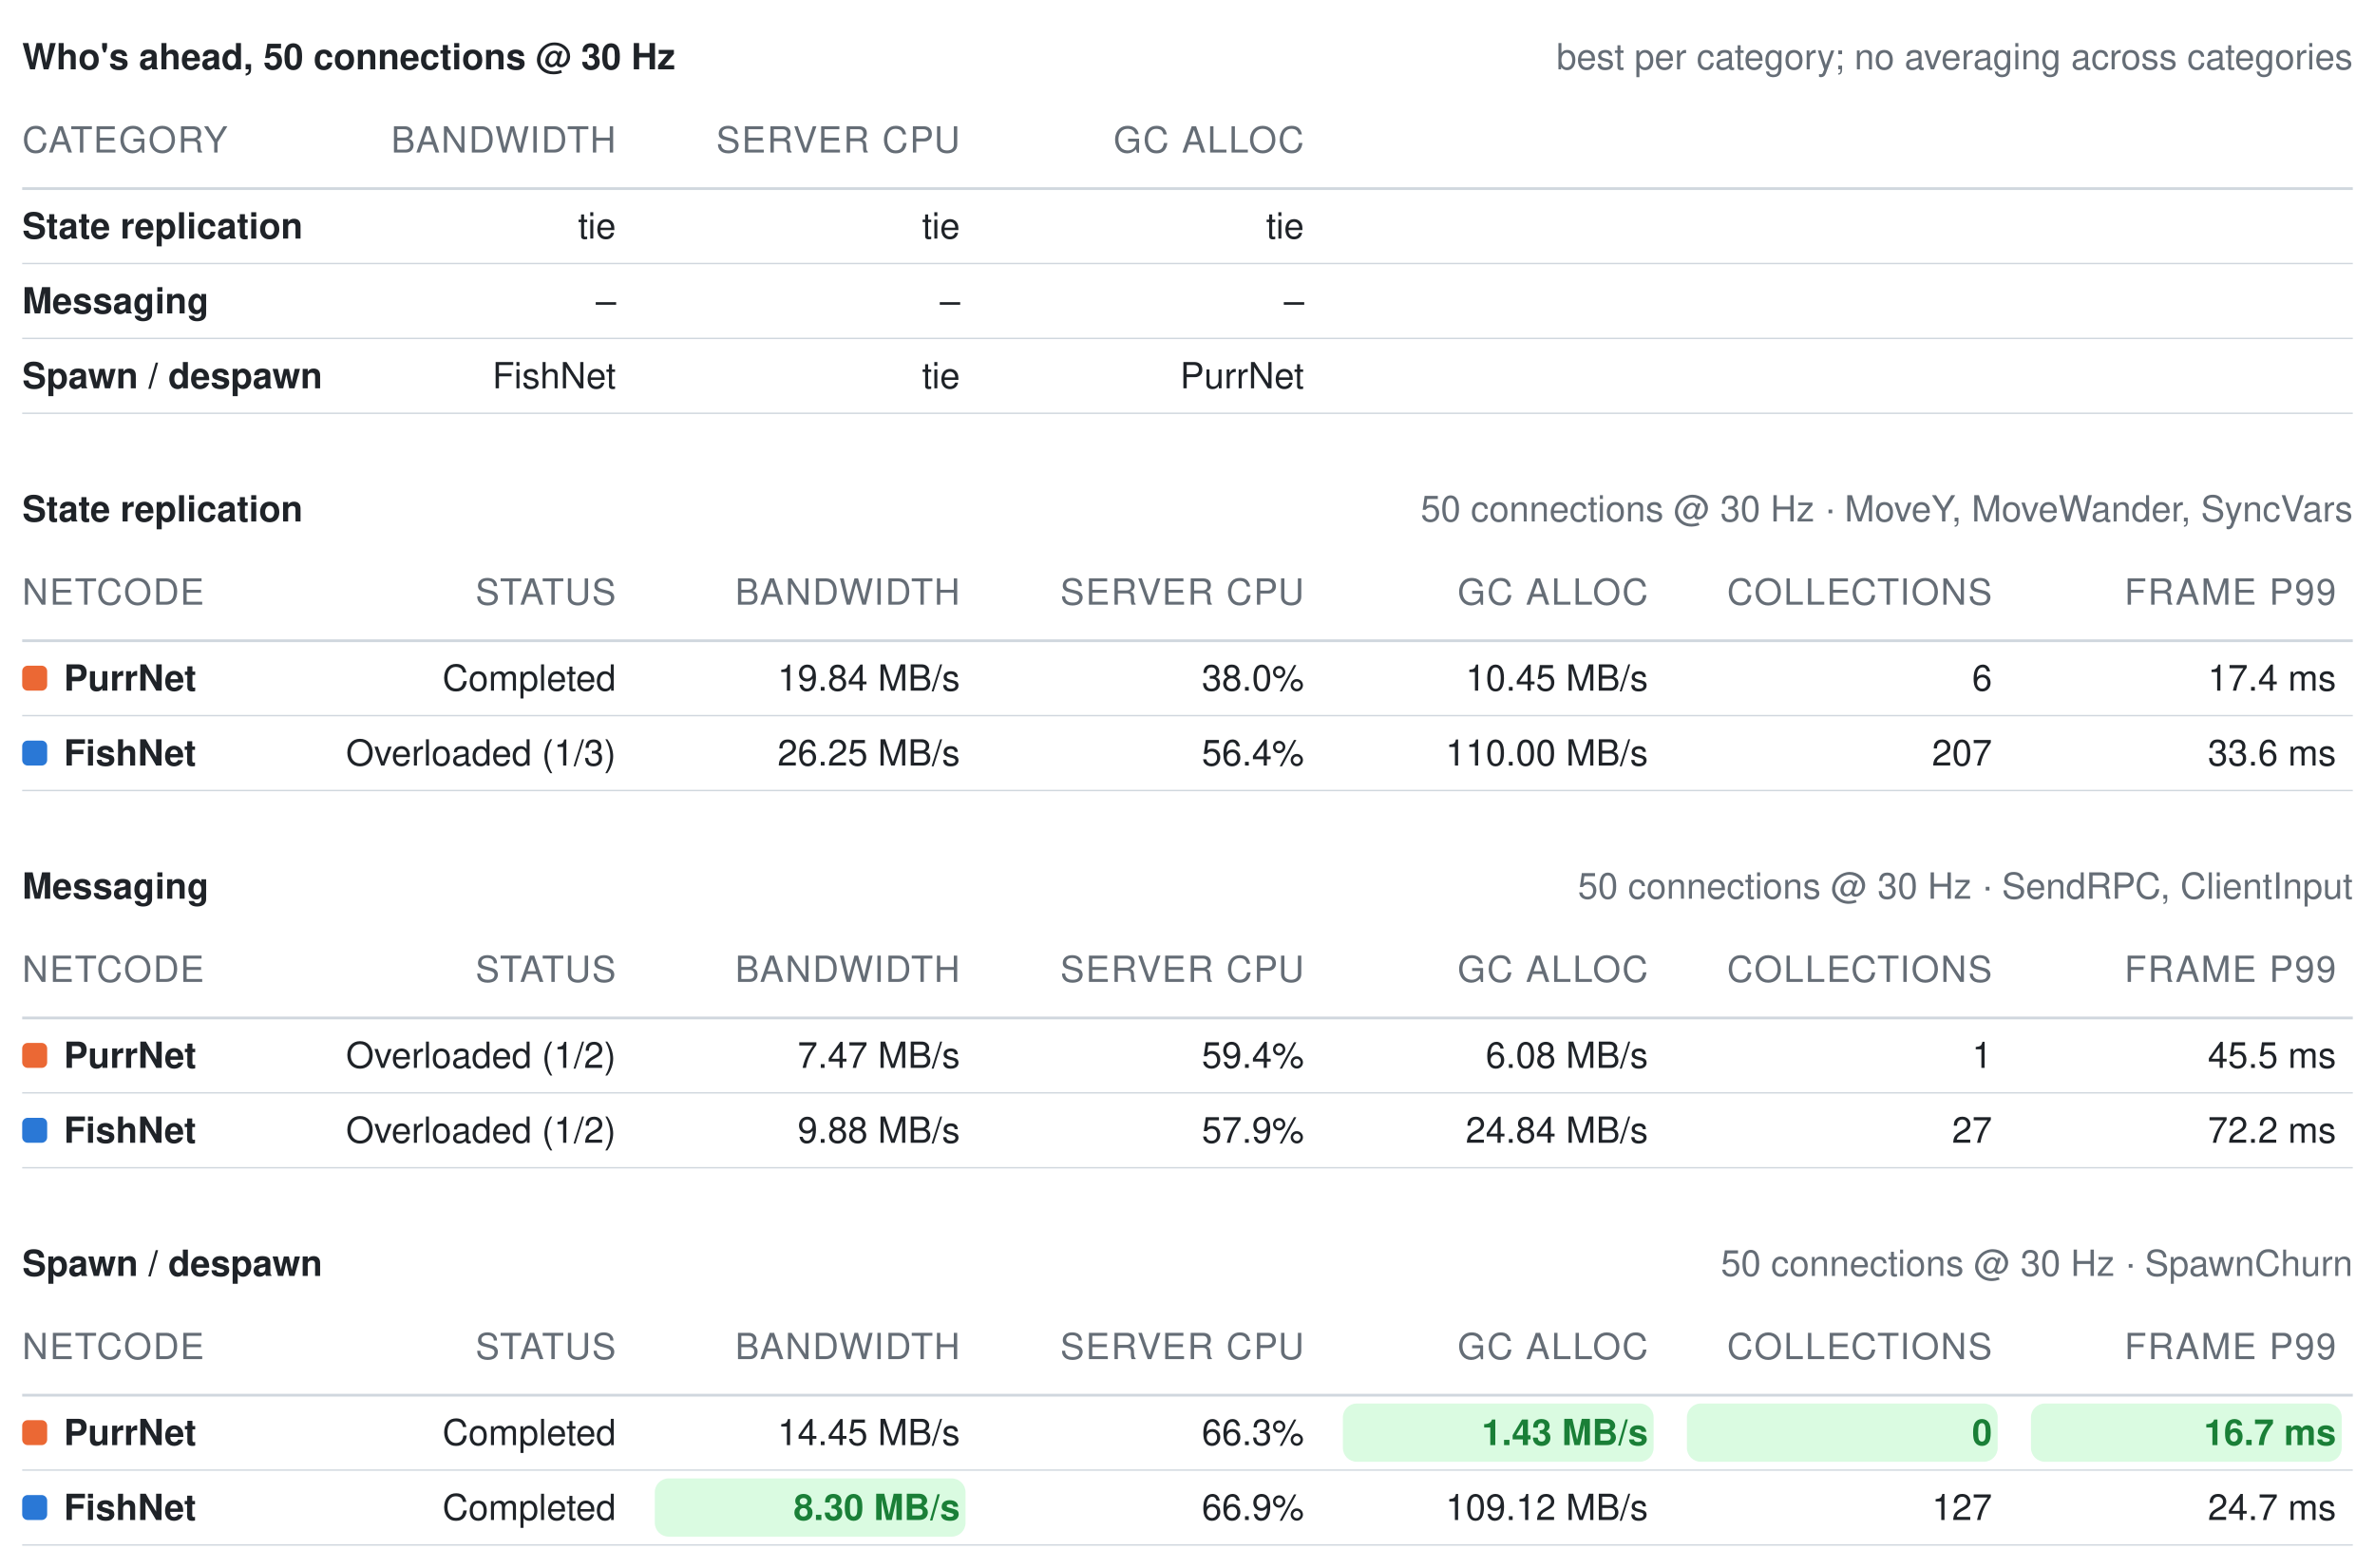
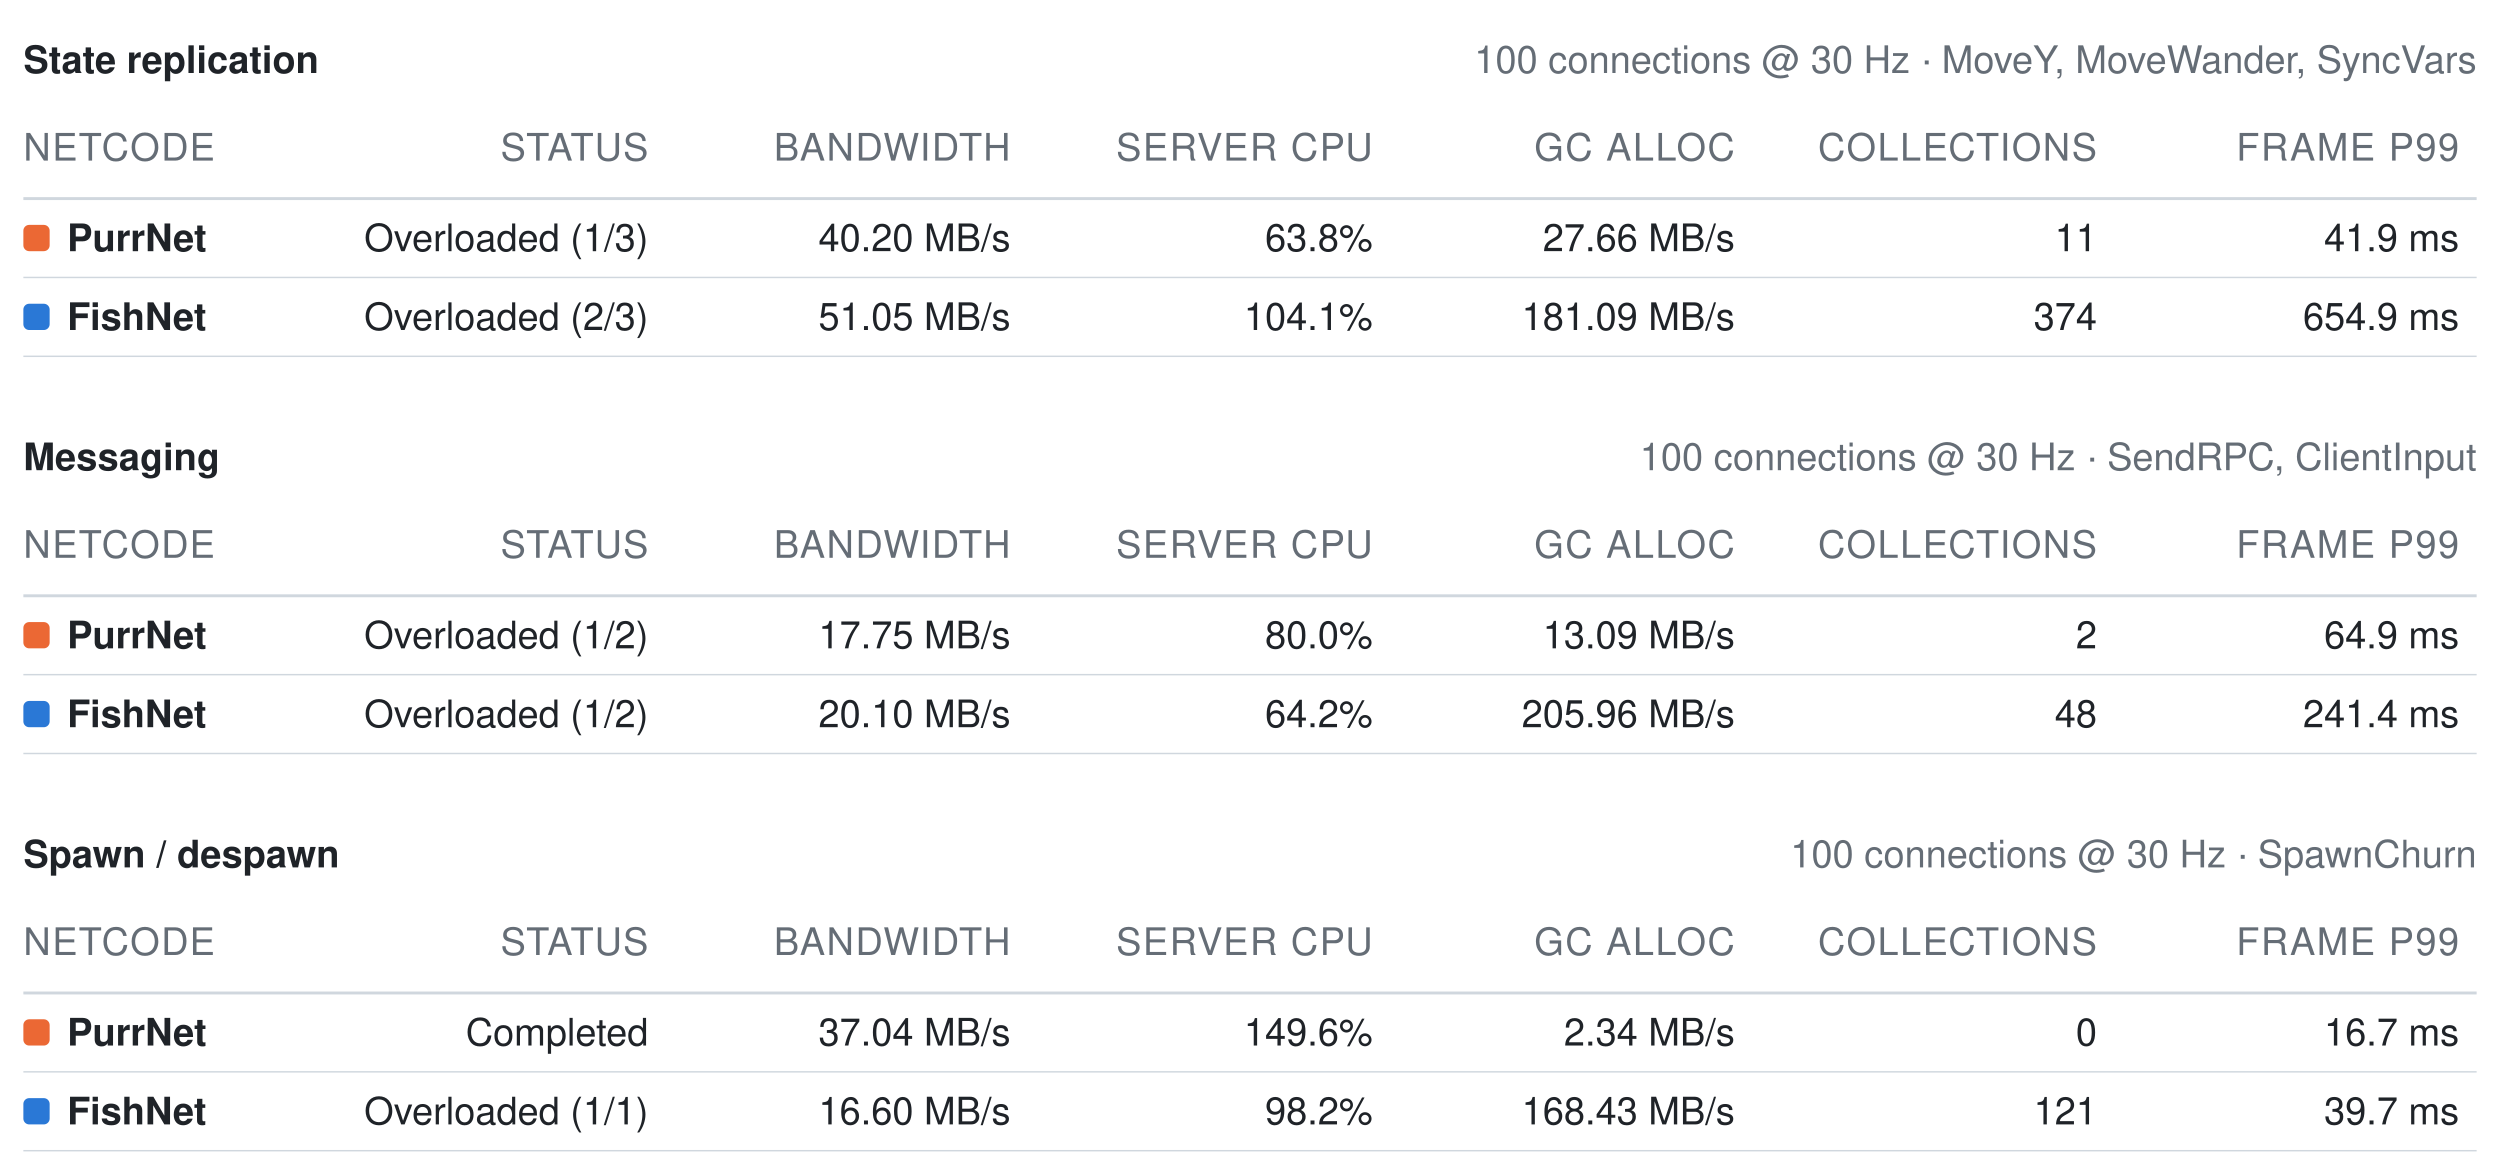
- <svg xmlns="http://www.w3.org/2000/svg" width="856" height="565" viewBox="0 0 856 565" role="img" aria-label="Benchmark summary tables">
+ <svg xmlns="http://www.w3.org/2000/svg" width="856" height="402" viewBox="0 0 856 402" role="img" aria-label="Benchmark summary tables">
  <style>text{font-family:-apple-system, BlinkMacSystemFont, Segoe UI, Helvetica, Arial, sans-serif;font-size:13px;font-variant-numeric:tabular-nums}</style>
-   <text x="8" y="25" font-weight="600" fill="#1f2328">Who's ahead, 50 connections @ 30 Hz</text>
-   <text x="848" y="25" text-anchor="end" fill="#656d76" font-size="12">best per category; no averaging across categories</text>
-   <text x="8" y="55" fill="#656d76" font-size="11" letter-spacing="0.5">CATEGORY</text>
-   <text x="222" y="55" text-anchor="end" fill="#656d76" font-size="11" letter-spacing="0.5">BANDWIDTH</text>
-   <text x="346" y="55" text-anchor="end" fill="#656d76" font-size="11" letter-spacing="0.5">SERVER CPU</text>
-   <text x="470" y="55" text-anchor="end" fill="#656d76" font-size="11" letter-spacing="0.5">GC ALLOC</text>
+   <text x="8" y="25" font-weight="600" fill="#1f2328">State replication</text>
+   <text x="848" y="25" text-anchor="end" fill="#656d76" font-size="12">100 connections @ 30 Hz · MoveY, MoveWander, SyncVars</text>
+   <text x="8" y="55" fill="#656d76" font-size="11" letter-spacing="0.5">NETCODE</text>
+   <text x="222" y="55" text-anchor="end" fill="#656d76" font-size="11" letter-spacing="0.5">STATUS</text>
+   <text x="346" y="55" text-anchor="end" fill="#656d76" font-size="11" letter-spacing="0.5">BANDWIDTH</text>
+   <text x="470" y="55" text-anchor="end" fill="#656d76" font-size="11" letter-spacing="0.5">SERVER CPU</text>
+   <text x="594" y="55" text-anchor="end" fill="#656d76" font-size="11" letter-spacing="0.5">GC ALLOC</text>
+   <text x="718" y="55" text-anchor="end" fill="#656d76" font-size="11" letter-spacing="0.5">COLLECTIONS</text>
+   <text x="842" y="55" text-anchor="end" fill="#656d76" font-size="11" letter-spacing="0.5">FRAME P99</text>
  <line x1="8" y1="68" x2="848" y2="68" stroke="#d0d7de" stroke-width="1" />
-   <text x="8" y="86" fill="#1f2328" font-weight="600">State replication</text>
-   <text x="222" y="86" text-anchor="end" fill="#1f2328" font-weight="400">tie</text>
-   <text x="346" y="86" text-anchor="end" fill="#1f2328" font-weight="400">tie</text>
-   <text x="470" y="86" text-anchor="end" fill="#1f2328" font-weight="400">tie</text>
+   <rect x="8" y="77" width="9" height="9" rx="2" fill="#eb6834" />
+   <text x="23" y="86" fill="#1f2328" font-weight="600">PurrNet</text>
+   <text x="222" y="86" text-anchor="end" fill="#1f2328" font-weight="400">Overloaded (1/3)</text>
+   <text x="346" y="86" text-anchor="end" fill="#1f2328" font-weight="400">40.20 MB/s</text>
+   <text x="470" y="86" text-anchor="end" fill="#1f2328" font-weight="400">63.8%</text>
+   <text x="594" y="86" text-anchor="end" fill="#1f2328" font-weight="400">27.66 MB/s</text>
+   <text x="718" y="86" text-anchor="end" fill="#1f2328" font-weight="400">11</text>
+   <text x="842" y="86" text-anchor="end" fill="#1f2328" font-weight="400">41.9 ms</text>
  <line x1="8" y1="95" x2="848" y2="95" stroke="#d0d7de" stroke-width="0.5" />
-   <text x="8" y="113" fill="#1f2328" font-weight="600">Messaging</text>
-   <text x="222" y="113" text-anchor="end" fill="#1f2328" font-weight="400">–</text>
-   <text x="346" y="113" text-anchor="end" fill="#1f2328" font-weight="400">–</text>
-   <text x="470" y="113" text-anchor="end" fill="#1f2328" font-weight="400">–</text>
+   <rect x="8" y="104" width="9" height="9" rx="2" fill="#2a78d6" />
+   <text x="23" y="113" fill="#1f2328" font-weight="600">FishNet</text>
+   <text x="222" y="113" text-anchor="end" fill="#1f2328" font-weight="400">Overloaded (2/3)</text>
+   <text x="346" y="113" text-anchor="end" fill="#1f2328" font-weight="400">51.05 MB/s</text>
+   <text x="470" y="113" text-anchor="end" fill="#1f2328" font-weight="400">104.1%</text>
+   <text x="594" y="113" text-anchor="end" fill="#1f2328" font-weight="400">181.09 MB/s</text>
+   <text x="718" y="113" text-anchor="end" fill="#1f2328" font-weight="400">374</text>
+   <text x="842" y="113" text-anchor="end" fill="#1f2328" font-weight="400">654.9 ms</text>
  <line x1="8" y1="122" x2="848" y2="122" stroke="#d0d7de" stroke-width="0.5" />
-   <text x="8" y="140" fill="#1f2328" font-weight="600">Spawn / despawn</text>
-   <text x="222" y="140" text-anchor="end" fill="#1f2328" font-weight="400">FishNet</text>
-   <text x="346" y="140" text-anchor="end" fill="#1f2328" font-weight="400">tie</text>
-   <text x="470" y="140" text-anchor="end" fill="#1f2328" font-weight="400">PurrNet</text>
-   <line x1="8" y1="149" x2="848" y2="149" stroke="#d0d7de" stroke-width="0.5" />
-   <text x="8" y="188" font-weight="600" fill="#1f2328">State replication</text>
-   <text x="848" y="188" text-anchor="end" fill="#656d76" font-size="12">50 connections @ 30 Hz · MoveY, MoveWander, SyncVars</text>
-   <text x="8" y="218" fill="#656d76" font-size="11" letter-spacing="0.5">NETCODE</text>
-   <text x="222" y="218" text-anchor="end" fill="#656d76" font-size="11" letter-spacing="0.5">STATUS</text>
-   <text x="346" y="218" text-anchor="end" fill="#656d76" font-size="11" letter-spacing="0.5">BANDWIDTH</text>
-   <text x="470" y="218" text-anchor="end" fill="#656d76" font-size="11" letter-spacing="0.5">SERVER CPU</text>
-   <text x="594" y="218" text-anchor="end" fill="#656d76" font-size="11" letter-spacing="0.5">GC ALLOC</text>
-   <text x="718" y="218" text-anchor="end" fill="#656d76" font-size="11" letter-spacing="0.5">COLLECTIONS</text>
-   <text x="842" y="218" text-anchor="end" fill="#656d76" font-size="11" letter-spacing="0.5">FRAME P99</text>
-   <line x1="8" y1="231" x2="848" y2="231" stroke="#d0d7de" stroke-width="1" />
-   <rect x="8" y="240" width="9" height="9" rx="2" fill="#eb6834" />
-   <text x="23" y="249" fill="#1f2328" font-weight="600">PurrNet</text>
-   <text x="222" y="249" text-anchor="end" fill="#1f2328" font-weight="400">Completed</text>
-   <text x="346" y="249" text-anchor="end" fill="#1f2328" font-weight="400">19.84 MB/s</text>
-   <text x="470" y="249" text-anchor="end" fill="#1f2328" font-weight="400">38.0%</text>
-   <text x="594" y="249" text-anchor="end" fill="#1f2328" font-weight="400">10.45 MB/s</text>
-   <text x="718" y="249" text-anchor="end" fill="#1f2328" font-weight="400">6</text>
-   <text x="842" y="249" text-anchor="end" fill="#1f2328" font-weight="400">17.4 ms</text>
+   <text x="8" y="161" font-weight="600" fill="#1f2328">Messaging</text>
+   <text x="848" y="161" text-anchor="end" fill="#656d76" font-size="12">100 connections @ 30 Hz · SendRPC, ClientInput</text>
+   <text x="8" y="191" fill="#656d76" font-size="11" letter-spacing="0.5">NETCODE</text>
+   <text x="222" y="191" text-anchor="end" fill="#656d76" font-size="11" letter-spacing="0.5">STATUS</text>
+   <text x="346" y="191" text-anchor="end" fill="#656d76" font-size="11" letter-spacing="0.5">BANDWIDTH</text>
+   <text x="470" y="191" text-anchor="end" fill="#656d76" font-size="11" letter-spacing="0.5">SERVER CPU</text>
+   <text x="594" y="191" text-anchor="end" fill="#656d76" font-size="11" letter-spacing="0.5">GC ALLOC</text>
+   <text x="718" y="191" text-anchor="end" fill="#656d76" font-size="11" letter-spacing="0.5">COLLECTIONS</text>
+   <text x="842" y="191" text-anchor="end" fill="#656d76" font-size="11" letter-spacing="0.5">FRAME P99</text>
+   <line x1="8" y1="204" x2="848" y2="204" stroke="#d0d7de" stroke-width="1" />
+   <rect x="8" y="213" width="9" height="9" rx="2" fill="#eb6834" />
+   <text x="23" y="222" fill="#1f2328" font-weight="600">PurrNet</text>
+   <text x="222" y="222" text-anchor="end" fill="#1f2328" font-weight="400">Overloaded (1/2)</text>
+   <text x="346" y="222" text-anchor="end" fill="#1f2328" font-weight="400">17.75 MB/s</text>
+   <text x="470" y="222" text-anchor="end" fill="#1f2328" font-weight="400">80.0%</text>
+   <text x="594" y="222" text-anchor="end" fill="#1f2328" font-weight="400">13.09 MB/s</text>
+   <text x="718" y="222" text-anchor="end" fill="#1f2328" font-weight="400">2</text>
+   <text x="842" y="222" text-anchor="end" fill="#1f2328" font-weight="400">64.9 ms</text>
+   <line x1="8" y1="231" x2="848" y2="231" stroke="#d0d7de" stroke-width="0.5" />
+   <rect x="8" y="240" width="9" height="9" rx="2" fill="#2a78d6" />
+   <text x="23" y="249" fill="#1f2328" font-weight="600">FishNet</text>
+   <text x="222" y="249" text-anchor="end" fill="#1f2328" font-weight="400">Overloaded (1/2)</text>
+   <text x="346" y="249" text-anchor="end" fill="#1f2328" font-weight="400">20.10 MB/s</text>
+   <text x="470" y="249" text-anchor="end" fill="#1f2328" font-weight="400">64.2%</text>
+   <text x="594" y="249" text-anchor="end" fill="#1f2328" font-weight="400">205.96 MB/s</text>
+   <text x="718" y="249" text-anchor="end" fill="#1f2328" font-weight="400">48</text>
+   <text x="842" y="249" text-anchor="end" fill="#1f2328" font-weight="400">241.4 ms</text>
  <line x1="8" y1="258" x2="848" y2="258" stroke="#d0d7de" stroke-width="0.5" />
-   <rect x="8" y="267" width="9" height="9" rx="2" fill="#2a78d6" />
-   <text x="23" y="276" fill="#1f2328" font-weight="600">FishNet</text>
-   <text x="222" y="276" text-anchor="end" fill="#1f2328" font-weight="400">Overloaded (1/3)</text>
-   <text x="346" y="276" text-anchor="end" fill="#1f2328" font-weight="400">26.25 MB/s</text>
-   <text x="470" y="276" text-anchor="end" fill="#1f2328" font-weight="400">56.4%</text>
-   <text x="594" y="276" text-anchor="end" fill="#1f2328" font-weight="400">110.00 MB/s</text>
-   <text x="718" y="276" text-anchor="end" fill="#1f2328" font-weight="400">207</text>
-   <text x="842" y="276" text-anchor="end" fill="#1f2328" font-weight="400">33.6 ms</text>
-   <line x1="8" y1="285" x2="848" y2="285" stroke="#d0d7de" stroke-width="0.5" />
-   <text x="8" y="324" font-weight="600" fill="#1f2328">Messaging</text>
-   <text x="848" y="324" text-anchor="end" fill="#656d76" font-size="12">50 connections @ 30 Hz · SendRPC, ClientInput</text>
-   <text x="8" y="354" fill="#656d76" font-size="11" letter-spacing="0.5">NETCODE</text>
-   <text x="222" y="354" text-anchor="end" fill="#656d76" font-size="11" letter-spacing="0.5">STATUS</text>
-   <text x="346" y="354" text-anchor="end" fill="#656d76" font-size="11" letter-spacing="0.5">BANDWIDTH</text>
-   <text x="470" y="354" text-anchor="end" fill="#656d76" font-size="11" letter-spacing="0.5">SERVER CPU</text>
-   <text x="594" y="354" text-anchor="end" fill="#656d76" font-size="11" letter-spacing="0.5">GC ALLOC</text>
-   <text x="718" y="354" text-anchor="end" fill="#656d76" font-size="11" letter-spacing="0.5">COLLECTIONS</text>
-   <text x="842" y="354" text-anchor="end" fill="#656d76" font-size="11" letter-spacing="0.5">FRAME P99</text>
-   <line x1="8" y1="367" x2="848" y2="367" stroke="#d0d7de" stroke-width="1" />
-   <rect x="8" y="376" width="9" height="9" rx="2" fill="#eb6834" />
-   <text x="23" y="385" fill="#1f2328" font-weight="600">PurrNet</text>
-   <text x="222" y="385" text-anchor="end" fill="#1f2328" font-weight="400">Overloaded (1/2)</text>
-   <text x="346" y="385" text-anchor="end" fill="#1f2328" font-weight="400">7.47 MB/s</text>
-   <text x="470" y="385" text-anchor="end" fill="#1f2328" font-weight="400">59.4%</text>
-   <text x="594" y="385" text-anchor="end" fill="#1f2328" font-weight="400">6.08 MB/s</text>
-   <text x="718" y="385" text-anchor="end" fill="#1f2328" font-weight="400">1</text>
-   <text x="842" y="385" text-anchor="end" fill="#1f2328" font-weight="400">45.5 ms</text>
+   <text x="8" y="297" font-weight="600" fill="#1f2328">Spawn / despawn</text>
+   <text x="848" y="297" text-anchor="end" fill="#656d76" font-size="12">100 connections @ 30 Hz · SpawnChurn</text>
+   <text x="8" y="327" fill="#656d76" font-size="11" letter-spacing="0.5">NETCODE</text>
+   <text x="222" y="327" text-anchor="end" fill="#656d76" font-size="11" letter-spacing="0.5">STATUS</text>
+   <text x="346" y="327" text-anchor="end" fill="#656d76" font-size="11" letter-spacing="0.5">BANDWIDTH</text>
+   <text x="470" y="327" text-anchor="end" fill="#656d76" font-size="11" letter-spacing="0.5">SERVER CPU</text>
+   <text x="594" y="327" text-anchor="end" fill="#656d76" font-size="11" letter-spacing="0.5">GC ALLOC</text>
+   <text x="718" y="327" text-anchor="end" fill="#656d76" font-size="11" letter-spacing="0.5">COLLECTIONS</text>
+   <text x="842" y="327" text-anchor="end" fill="#656d76" font-size="11" letter-spacing="0.5">FRAME P99</text>
+   <line x1="8" y1="340" x2="848" y2="340" stroke="#d0d7de" stroke-width="1" />
+   <rect x="8" y="349" width="9" height="9" rx="2" fill="#eb6834" />
+   <text x="23" y="358" fill="#1f2328" font-weight="600">PurrNet</text>
+   <text x="222" y="358" text-anchor="end" fill="#1f2328" font-weight="400">Completed</text>
+   <text x="346" y="358" text-anchor="end" fill="#1f2328" font-weight="400">37.04 MB/s</text>
+   <text x="470" y="358" text-anchor="end" fill="#1f2328" font-weight="400">149.6%</text>
+   <text x="594" y="358" text-anchor="end" fill="#1f2328" font-weight="400">2.34 MB/s</text>
+   <text x="718" y="358" text-anchor="end" fill="#1f2328" font-weight="400">0</text>
+   <text x="842" y="358" text-anchor="end" fill="#1f2328" font-weight="400">16.7 ms</text>
+   <line x1="8" y1="367" x2="848" y2="367" stroke="#d0d7de" stroke-width="0.5" />
+   <rect x="8" y="376" width="9" height="9" rx="2" fill="#2a78d6" />
+   <text x="23" y="385" fill="#1f2328" font-weight="600">FishNet</text>
+   <text x="222" y="385" text-anchor="end" fill="#1f2328" font-weight="400">Overloaded (1/1)</text>
+   <text x="346" y="385" text-anchor="end" fill="#1f2328" font-weight="400">16.60 MB/s</text>
+   <text x="470" y="385" text-anchor="end" fill="#1f2328" font-weight="400">98.2%</text>
+   <text x="594" y="385" text-anchor="end" fill="#1f2328" font-weight="400">168.43 MB/s</text>
+   <text x="718" y="385" text-anchor="end" fill="#1f2328" font-weight="400">121</text>
+   <text x="842" y="385" text-anchor="end" fill="#1f2328" font-weight="400">39.7 ms</text>
  <line x1="8" y1="394" x2="848" y2="394" stroke="#d0d7de" stroke-width="0.5" />
-   <rect x="8" y="403" width="9" height="9" rx="2" fill="#2a78d6" />
-   <text x="23" y="412" fill="#1f2328" font-weight="600">FishNet</text>
-   <text x="222" y="412" text-anchor="end" fill="#1f2328" font-weight="400">Overloaded (1/2)</text>
-   <text x="346" y="412" text-anchor="end" fill="#1f2328" font-weight="400">9.88 MB/s</text>
-   <text x="470" y="412" text-anchor="end" fill="#1f2328" font-weight="400">57.9%</text>
-   <text x="594" y="412" text-anchor="end" fill="#1f2328" font-weight="400">24.84 MB/s</text>
-   <text x="718" y="412" text-anchor="end" fill="#1f2328" font-weight="400">27</text>
-   <text x="842" y="412" text-anchor="end" fill="#1f2328" font-weight="400">72.2 ms</text>
-   <line x1="8" y1="421" x2="848" y2="421" stroke="#d0d7de" stroke-width="0.5" />
-   <text x="8" y="460" font-weight="600" fill="#1f2328">Spawn / despawn</text>
-   <text x="848" y="460" text-anchor="end" fill="#656d76" font-size="12">50 connections @ 30 Hz · SpawnChurn</text>
-   <text x="8" y="490" fill="#656d76" font-size="11" letter-spacing="0.5">NETCODE</text>
-   <text x="222" y="490" text-anchor="end" fill="#656d76" font-size="11" letter-spacing="0.5">STATUS</text>
-   <text x="346" y="490" text-anchor="end" fill="#656d76" font-size="11" letter-spacing="0.5">BANDWIDTH</text>
-   <text x="470" y="490" text-anchor="end" fill="#656d76" font-size="11" letter-spacing="0.5">SERVER CPU</text>
-   <text x="594" y="490" text-anchor="end" fill="#656d76" font-size="11" letter-spacing="0.5">GC ALLOC</text>
-   <text x="718" y="490" text-anchor="end" fill="#656d76" font-size="11" letter-spacing="0.5">COLLECTIONS</text>
-   <text x="842" y="490" text-anchor="end" fill="#656d76" font-size="11" letter-spacing="0.5">FRAME P99</text>
-   <line x1="8" y1="503" x2="848" y2="503" stroke="#d0d7de" stroke-width="1" />
-   <rect x="8" y="512" width="9" height="9" rx="2" fill="#eb6834" />
-   <text x="23" y="521" fill="#1f2328" font-weight="600">PurrNet</text>
-   <text x="222" y="521" text-anchor="end" fill="#1f2328" font-weight="400">Completed</text>
-   <text x="346" y="521" text-anchor="end" fill="#1f2328" font-weight="400">14.45 MB/s</text>
-   <text x="470" y="521" text-anchor="end" fill="#1f2328" font-weight="400">66.3%</text>
-   <rect x="484" y="506" width="112" height="21" rx="5" fill="#dafbe1" />
-   <text x="594" y="521" text-anchor="end" fill="#1a7f37" font-weight="600">1.43 MB/s</text>
-   <rect x="608" y="506" width="112" height="21" rx="5" fill="#dafbe1" />
-   <text x="718" y="521" text-anchor="end" fill="#1a7f37" font-weight="600">0</text>
-   <rect x="732" y="506" width="112" height="21" rx="5" fill="#dafbe1" />
-   <text x="842" y="521" text-anchor="end" fill="#1a7f37" font-weight="600">16.7 ms</text>
-   <line x1="8" y1="530" x2="848" y2="530" stroke="#d0d7de" stroke-width="0.5" />
-   <rect x="8" y="539" width="9" height="9" rx="2" fill="#2a78d6" />
-   <text x="23" y="548" fill="#1f2328" font-weight="600">FishNet</text>
-   <text x="222" y="548" text-anchor="end" fill="#1f2328" font-weight="400">Completed</text>
-   <rect x="236" y="533" width="112" height="21" rx="5" fill="#dafbe1" />
-   <text x="346" y="548" text-anchor="end" fill="#1a7f37" font-weight="600">8.30 MB/s</text>
-   <text x="470" y="548" text-anchor="end" fill="#1f2328" font-weight="400">66.9%</text>
-   <text x="594" y="548" text-anchor="end" fill="#1f2328" font-weight="400">109.12 MB/s</text>
-   <text x="718" y="548" text-anchor="end" fill="#1f2328" font-weight="400">127</text>
-   <text x="842" y="548" text-anchor="end" fill="#1f2328" font-weight="400">24.7 ms</text>
-   <line x1="8" y1="557" x2="848" y2="557" stroke="#d0d7de" stroke-width="0.5" />
</svg>
